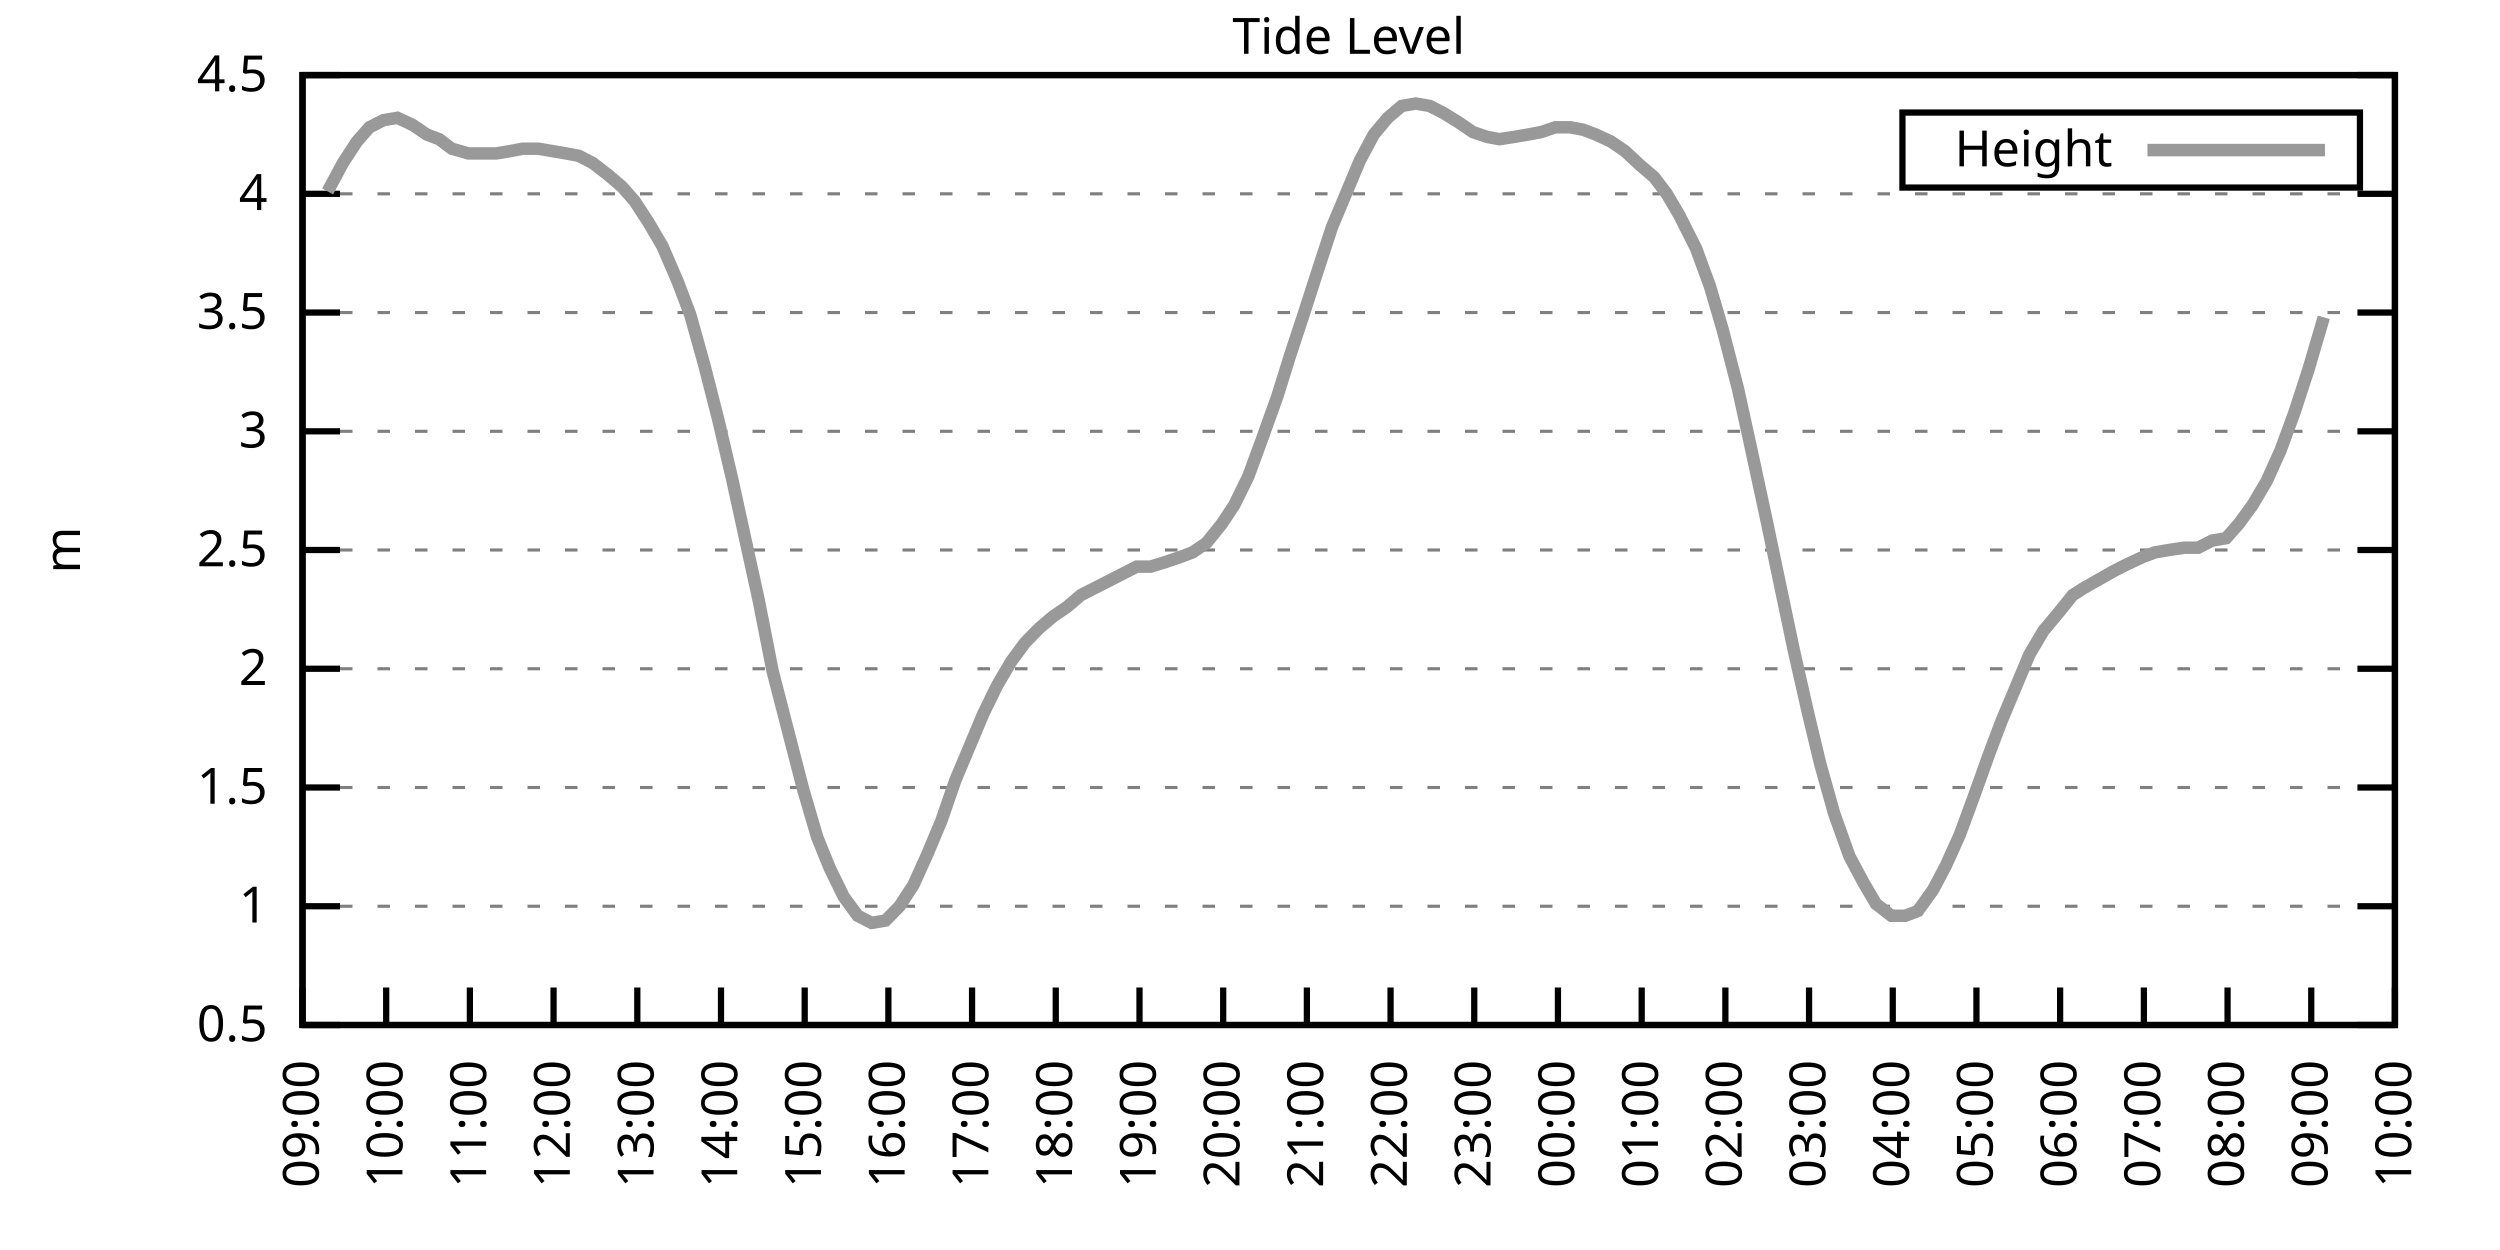
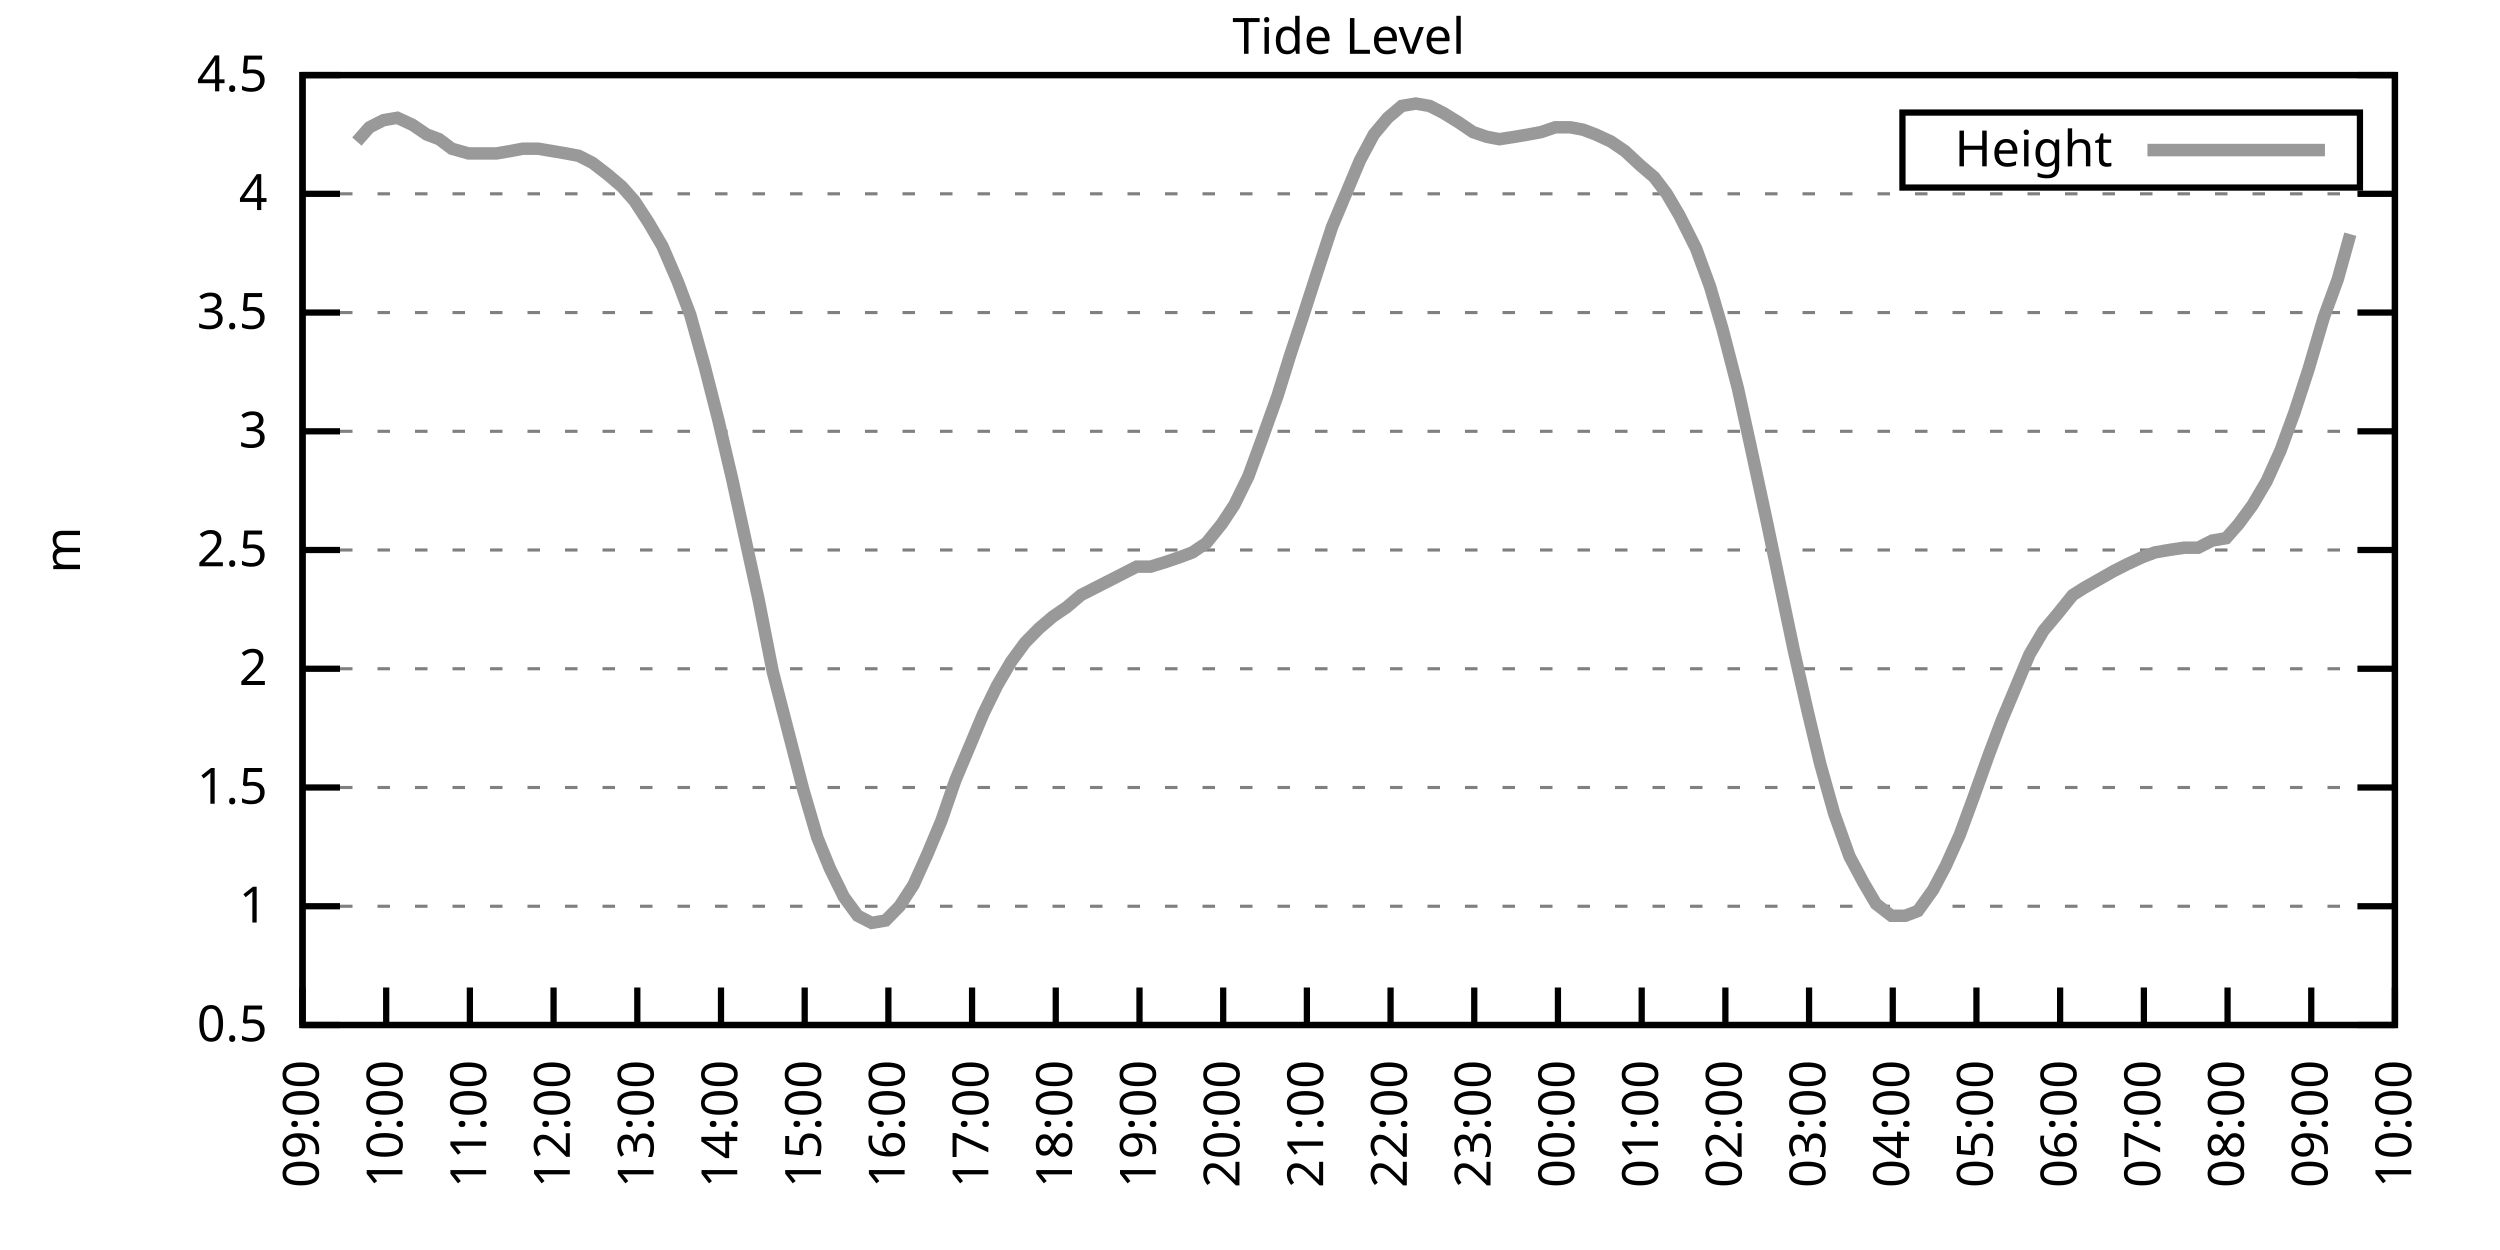
<svg xmlns="http://www.w3.org/2000/svg" xmlns:xlink="http://www.w3.org/1999/xlink" width="400" height="200" viewBox="0 0 400 200">
  <g id="gnuplot_canvas">
    <rect x="0" y="0" width="400" height="200" fill="none" />
    <defs>
      <circle id="gpDot" r="0.5" stroke-width="0.5" stroke="currentColor" />
      <path id="gpPt0" stroke-width="0.333" stroke="currentColor" d="M-1,0 h2 M0,-1 v2" />
      <path id="gpPt1" stroke-width="0.333" stroke="currentColor" d="M-1,-1 L1,1 M1,-1 L-1,1" />
      <path id="gpPt2" stroke-width="0.333" stroke="currentColor" d="M-1,0 L1,0 M0,-1 L0,1 M-1,-1 L1,1 M-1,1 L1,-1" />
      <rect id="gpPt3" stroke-width="0.333" stroke="currentColor" x="-1" y="-1" width="2" height="2" />
      <rect id="gpPt4" stroke-width="0.333" stroke="currentColor" fill="currentColor" x="-1" y="-1" width="2" height="2" />
      <circle id="gpPt5" stroke-width="0.333" stroke="currentColor" cx="0" cy="0" r="1" />
      <use xlink:href="#gpPt5" id="gpPt6" fill="currentColor" stroke="none" />
      <path id="gpPt7" stroke-width="0.333" stroke="currentColor" d="M0,-1.33 L-1.33,0.67 L1.33,0.67 z" />
      <use xlink:href="#gpPt7" id="gpPt8" fill="currentColor" stroke="none" />
      <use xlink:href="#gpPt7" id="gpPt9" stroke="currentColor" transform="rotate(180)" />
      <use xlink:href="#gpPt9" id="gpPt10" fill="currentColor" stroke="none" />
      <use xlink:href="#gpPt3" id="gpPt11" stroke="currentColor" transform="rotate(45)" />
      <use xlink:href="#gpPt11" id="gpPt12" fill="currentColor" stroke="none" />
      <path id="gpPt13" stroke-width="0.333" stroke="currentColor" d="M0,1.330 L1.265,0.411 L0.782,-1.067 L-0.782,-1.076 L-1.265,0.411 z" />
      <use xlink:href="#gpPt13" id="gpPt14" fill="currentColor" stroke="none" />
      <filter id="textbox" filterUnits="objectBoundingBox" x="0" y="0" height="1" width="1">
        <feFlood flood-color="white" flood-opacity="1" result="bgnd" />
        <feComposite in="SourceGraphic" in2="bgnd" operator="atop" />
      </filter>
      <filter id="greybox" filterUnits="objectBoundingBox" x="0" y="0" height="1" width="1">
        <feFlood flood-color="lightgrey" flood-opacity="1" result="grey" />
        <feComposite in="SourceGraphic" in2="grey" operator="atop" />
      </filter>
    </defs>
    <g fill="none" color="white" stroke="currentColor" stroke-width="1.00" stroke-linecap="butt" stroke-linejoin="miter">
</g>
    <g fill="none" color="black" stroke="currentColor" stroke-width="1.00" stroke-linecap="butt" stroke-linejoin="miter">
      <g stroke="none" shape-rendering="crispEdges">
        <polygon fill="rgb(255, 255, 255)" points="48.40,164.00 383.18,164.00 383.18,12.02 48.40,12.02 " />
      </g>
    </g>
    <g fill="none" color="black" stroke="currentColor" stroke-width="1.00" stroke-linecap="butt" stroke-linejoin="miter">
</g>
    <g fill="none" color="black" stroke="black" stroke-width="0.50" stroke-linecap="butt" stroke-linejoin="miter">
</g>
    <g fill="none" color="gray" stroke="currentColor" stroke-width="0.50" stroke-linecap="butt" stroke-linejoin="miter">
      <path stroke="gray" stroke-dasharray="2,4" class="gridline" d="M48.40,164.00 L383.19,164.00  " />
    </g>
    <g fill="none" color="gray" stroke="gray" stroke-width="1.00" stroke-linecap="butt" stroke-linejoin="miter">
</g>
    <g fill="none" color="black" stroke="currentColor" stroke-width="1.00" stroke-linecap="butt" stroke-linejoin="miter">
      <path stroke="black" d="M48.40,164.00 L54.40,164.00 M383.19,164.00 L377.19,164.00  " />
      <g transform="translate(42.80,166.60)" stroke="none" fill="black" font-family="Sans" font-size="8.00" text-anchor="end">
        <text>
          <tspan font-family="Sans"> 0.5</tspan>
        </text>
      </g>
    </g>
    <g fill="none" color="black" stroke="currentColor" stroke-width="1.00" stroke-linecap="butt" stroke-linejoin="miter">
</g>
    <g fill="none" color="black" stroke="black" stroke-width="0.50" stroke-linecap="butt" stroke-linejoin="miter">
</g>
    <g fill="none" color="gray" stroke="currentColor" stroke-width="0.50" stroke-linecap="butt" stroke-linejoin="miter">
      <path stroke="gray" stroke-dasharray="2,4" class="gridline" d="M48.40,145.00 L383.19,145.00  " />
    </g>
    <g fill="none" color="gray" stroke="gray" stroke-width="1.00" stroke-linecap="butt" stroke-linejoin="miter">
</g>
    <g fill="none" color="black" stroke="currentColor" stroke-width="1.00" stroke-linecap="butt" stroke-linejoin="miter">
      <path stroke="black" d="M48.40,145.00 L54.40,145.00 M383.19,145.00 L377.19,145.00  " />
      <g transform="translate(42.80,147.60)" stroke="none" fill="black" font-family="Sans" font-size="8.00" text-anchor="end">
        <text>
          <tspan font-family="Sans"> 1</tspan>
        </text>
      </g>
    </g>
    <g fill="none" color="black" stroke="currentColor" stroke-width="1.00" stroke-linecap="butt" stroke-linejoin="miter">
</g>
    <g fill="none" color="black" stroke="black" stroke-width="0.50" stroke-linecap="butt" stroke-linejoin="miter">
</g>
    <g fill="none" color="gray" stroke="currentColor" stroke-width="0.50" stroke-linecap="butt" stroke-linejoin="miter">
      <path stroke="gray" stroke-dasharray="2,4" class="gridline" d="M48.40,126.00 L383.19,126.00  " />
    </g>
    <g fill="none" color="gray" stroke="gray" stroke-width="1.00" stroke-linecap="butt" stroke-linejoin="miter">
</g>
    <g fill="none" color="black" stroke="currentColor" stroke-width="1.00" stroke-linecap="butt" stroke-linejoin="miter">
      <path stroke="black" d="M48.40,126.00 L54.40,126.00 M383.19,126.00 L377.19,126.00  " />
      <g transform="translate(42.80,128.60)" stroke="none" fill="black" font-family="Sans" font-size="8.00" text-anchor="end">
        <text>
          <tspan font-family="Sans"> 1.5</tspan>
        </text>
      </g>
    </g>
    <g fill="none" color="black" stroke="currentColor" stroke-width="1.00" stroke-linecap="butt" stroke-linejoin="miter">
</g>
    <g fill="none" color="black" stroke="black" stroke-width="0.50" stroke-linecap="butt" stroke-linejoin="miter">
</g>
    <g fill="none" color="gray" stroke="currentColor" stroke-width="0.50" stroke-linecap="butt" stroke-linejoin="miter">
      <path stroke="gray" stroke-dasharray="2,4" class="gridline" d="M48.40,107.00 L383.19,107.00  " />
    </g>
    <g fill="none" color="gray" stroke="gray" stroke-width="1.00" stroke-linecap="butt" stroke-linejoin="miter">
</g>
    <g fill="none" color="black" stroke="currentColor" stroke-width="1.00" stroke-linecap="butt" stroke-linejoin="miter">
      <path stroke="black" d="M48.40,107.00 L54.40,107.00 M383.19,107.00 L377.19,107.00  " />
      <g transform="translate(42.80,109.60)" stroke="none" fill="black" font-family="Sans" font-size="8.00" text-anchor="end">
        <text>
          <tspan font-family="Sans"> 2</tspan>
        </text>
      </g>
    </g>
    <g fill="none" color="black" stroke="currentColor" stroke-width="1.00" stroke-linecap="butt" stroke-linejoin="miter">
</g>
    <g fill="none" color="black" stroke="black" stroke-width="0.50" stroke-linecap="butt" stroke-linejoin="miter">
</g>
    <g fill="none" color="gray" stroke="currentColor" stroke-width="0.50" stroke-linecap="butt" stroke-linejoin="miter">
      <path stroke="gray" stroke-dasharray="2,4" class="gridline" d="M48.40,88.00 L383.19,88.00  " />
    </g>
    <g fill="none" color="gray" stroke="gray" stroke-width="1.00" stroke-linecap="butt" stroke-linejoin="miter">
</g>
    <g fill="none" color="black" stroke="currentColor" stroke-width="1.00" stroke-linecap="butt" stroke-linejoin="miter">
      <path stroke="black" d="M48.40,88.00 L54.40,88.00 M383.19,88.00 L377.19,88.00  " />
      <g transform="translate(42.80,90.60)" stroke="none" fill="black" font-family="Sans" font-size="8.00" text-anchor="end">
        <text>
          <tspan font-family="Sans"> 2.5</tspan>
        </text>
      </g>
    </g>
    <g fill="none" color="black" stroke="currentColor" stroke-width="1.00" stroke-linecap="butt" stroke-linejoin="miter">
</g>
    <g fill="none" color="black" stroke="black" stroke-width="0.50" stroke-linecap="butt" stroke-linejoin="miter">
</g>
    <g fill="none" color="gray" stroke="currentColor" stroke-width="0.50" stroke-linecap="butt" stroke-linejoin="miter">
      <path stroke="gray" stroke-dasharray="2,4" class="gridline" d="M48.40,69.01 L383.19,69.01  " />
    </g>
    <g fill="none" color="gray" stroke="gray" stroke-width="1.00" stroke-linecap="butt" stroke-linejoin="miter">
</g>
    <g fill="none" color="black" stroke="currentColor" stroke-width="1.00" stroke-linecap="butt" stroke-linejoin="miter">
      <path stroke="black" d="M48.40,69.01 L54.40,69.01 M383.19,69.01 L377.19,69.01  " />
      <g transform="translate(42.80,71.61)" stroke="none" fill="black" font-family="Sans" font-size="8.00" text-anchor="end">
        <text>
          <tspan font-family="Sans"> 3</tspan>
        </text>
      </g>
    </g>
    <g fill="none" color="black" stroke="currentColor" stroke-width="1.00" stroke-linecap="butt" stroke-linejoin="miter">
</g>
    <g fill="none" color="black" stroke="black" stroke-width="0.50" stroke-linecap="butt" stroke-linejoin="miter">
</g>
    <g fill="none" color="gray" stroke="currentColor" stroke-width="0.50" stroke-linecap="butt" stroke-linejoin="miter">
      <path stroke="gray" stroke-dasharray="2,4" class="gridline" d="M48.40,50.01 L383.19,50.01  " />
    </g>
    <g fill="none" color="gray" stroke="gray" stroke-width="1.00" stroke-linecap="butt" stroke-linejoin="miter">
</g>
    <g fill="none" color="black" stroke="currentColor" stroke-width="1.00" stroke-linecap="butt" stroke-linejoin="miter">
      <path stroke="black" d="M48.40,50.01 L54.40,50.01 M383.19,50.01 L377.19,50.01  " />
      <g transform="translate(42.80,52.61)" stroke="none" fill="black" font-family="Sans" font-size="8.00" text-anchor="end">
        <text>
          <tspan font-family="Sans"> 3.5</tspan>
        </text>
      </g>
    </g>
    <g fill="none" color="black" stroke="currentColor" stroke-width="1.00" stroke-linecap="butt" stroke-linejoin="miter">
</g>
    <g fill="none" color="black" stroke="black" stroke-width="0.50" stroke-linecap="butt" stroke-linejoin="miter">
</g>
    <g fill="none" color="gray" stroke="currentColor" stroke-width="0.50" stroke-linecap="butt" stroke-linejoin="miter">
      <path stroke="gray" stroke-dasharray="2,4" class="gridline" d="M48.40,31.01 L383.19,31.01  " />
    </g>
    <g fill="none" color="gray" stroke="gray" stroke-width="1.00" stroke-linecap="butt" stroke-linejoin="miter">
</g>
    <g fill="none" color="black" stroke="currentColor" stroke-width="1.00" stroke-linecap="butt" stroke-linejoin="miter">
      <path stroke="black" d="M48.40,31.01 L54.40,31.01 M383.19,31.01 L377.19,31.01  " />
      <g transform="translate(42.80,33.61)" stroke="none" fill="black" font-family="Sans" font-size="8.00" text-anchor="end">
        <text>
          <tspan font-family="Sans"> 4</tspan>
        </text>
      </g>
    </g>
    <g fill="none" color="black" stroke="currentColor" stroke-width="1.00" stroke-linecap="butt" stroke-linejoin="miter">
</g>
    <g fill="none" color="black" stroke="black" stroke-width="0.50" stroke-linecap="butt" stroke-linejoin="miter">
</g>
    <g fill="none" color="gray" stroke="currentColor" stroke-width="0.50" stroke-linecap="butt" stroke-linejoin="miter">
      <path stroke="gray" stroke-dasharray="2,4" class="gridline" d="M48.40,12.01 L383.19,12.01  " />
    </g>
    <g fill="none" color="gray" stroke="gray" stroke-width="1.00" stroke-linecap="butt" stroke-linejoin="miter">
</g>
    <g fill="none" color="black" stroke="currentColor" stroke-width="1.00" stroke-linecap="butt" stroke-linejoin="miter">
      <path stroke="black" d="M48.40,12.01 L54.40,12.01 M383.19,12.01 L377.19,12.01  " />
      <g transform="translate(42.80,14.61)" stroke="none" fill="black" font-family="Sans" font-size="8.00" text-anchor="end">
        <text>
          <tspan font-family="Sans"> 4.5</tspan>
        </text>
      </g>
    </g>
    <g fill="none" color="black" stroke="currentColor" stroke-width="1.00" stroke-linecap="butt" stroke-linejoin="miter">
      <path stroke="black" d="M48.40,164.00 L48.40,158.00  " />
      <g transform="translate(51.00,169.60) rotate(270.00)" stroke="none" fill="black" font-family="Sans" font-size="8.00" text-anchor="end">
        <text>
          <tspan font-family="Sans">09:00</tspan>
        </text>
      </g>
    </g>
    <g fill="none" color="black" stroke="currentColor" stroke-width="1.00" stroke-linecap="butt" stroke-linejoin="miter">
      <path stroke="black" d="M61.79,164.00 L61.79,158.00  " />
      <g transform="translate(64.39,169.60) rotate(270.00)" stroke="none" fill="black" font-family="Sans" font-size="8.00" text-anchor="end">
        <text>
          <tspan font-family="Sans">10:00</tspan>
        </text>
      </g>
    </g>
    <g fill="none" color="black" stroke="currentColor" stroke-width="1.00" stroke-linecap="butt" stroke-linejoin="miter">
      <path stroke="black" d="M75.18,164.00 L75.18,158.00  " />
      <g transform="translate(77.78,169.60) rotate(270.00)" stroke="none" fill="black" font-family="Sans" font-size="8.00" text-anchor="end">
        <text>
          <tspan font-family="Sans">11:00</tspan>
        </text>
      </g>
    </g>
    <g fill="none" color="black" stroke="currentColor" stroke-width="1.00" stroke-linecap="butt" stroke-linejoin="miter">
      <path stroke="black" d="M88.57,164.00 L88.57,158.00  " />
      <g transform="translate(91.17,169.60) rotate(270.00)" stroke="none" fill="black" font-family="Sans" font-size="8.00" text-anchor="end">
        <text>
          <tspan font-family="Sans">12:00</tspan>
        </text>
      </g>
    </g>
    <g fill="none" color="black" stroke="currentColor" stroke-width="1.00" stroke-linecap="butt" stroke-linejoin="miter">
      <path stroke="black" d="M101.97,164.00 L101.97,158.00  " />
      <g transform="translate(104.57,169.60) rotate(270.00)" stroke="none" fill="black" font-family="Sans" font-size="8.00" text-anchor="end">
        <text>
          <tspan font-family="Sans">13:00</tspan>
        </text>
      </g>
    </g>
    <g fill="none" color="black" stroke="currentColor" stroke-width="1.00" stroke-linecap="butt" stroke-linejoin="miter">
      <path stroke="black" d="M115.36,164.00 L115.36,158.00  " />
      <g transform="translate(117.96,169.60) rotate(270.00)" stroke="none" fill="black" font-family="Sans" font-size="8.00" text-anchor="end">
        <text>
          <tspan font-family="Sans">14:00</tspan>
        </text>
      </g>
    </g>
    <g fill="none" color="black" stroke="currentColor" stroke-width="1.00" stroke-linecap="butt" stroke-linejoin="miter">
      <path stroke="black" d="M128.75,164.00 L128.75,158.00  " />
      <g transform="translate(131.35,169.60) rotate(270.00)" stroke="none" fill="black" font-family="Sans" font-size="8.00" text-anchor="end">
        <text>
          <tspan font-family="Sans">15:00</tspan>
        </text>
      </g>
    </g>
    <g fill="none" color="black" stroke="currentColor" stroke-width="1.00" stroke-linecap="butt" stroke-linejoin="miter">
      <path stroke="black" d="M142.14,164.00 L142.14,158.00  " />
      <g transform="translate(144.74,169.60) rotate(270.00)" stroke="none" fill="black" font-family="Sans" font-size="8.00" text-anchor="end">
        <text>
          <tspan font-family="Sans">16:00</tspan>
        </text>
      </g>
    </g>
    <g fill="none" color="black" stroke="currentColor" stroke-width="1.00" stroke-linecap="butt" stroke-linejoin="miter">
      <path stroke="black" d="M155.53,164.00 L155.53,158.00  " />
      <g transform="translate(158.13,169.60) rotate(270.00)" stroke="none" fill="black" font-family="Sans" font-size="8.00" text-anchor="end">
        <text>
          <tspan font-family="Sans">17:00</tspan>
        </text>
      </g>
    </g>
    <g fill="none" color="black" stroke="currentColor" stroke-width="1.00" stroke-linecap="butt" stroke-linejoin="miter">
      <path stroke="black" d="M168.92,164.00 L168.92,158.00  " />
      <g transform="translate(171.52,169.60) rotate(270.00)" stroke="none" fill="black" font-family="Sans" font-size="8.00" text-anchor="end">
        <text>
          <tspan font-family="Sans">18:00</tspan>
        </text>
      </g>
    </g>
    <g fill="none" color="black" stroke="currentColor" stroke-width="1.00" stroke-linecap="butt" stroke-linejoin="miter">
      <path stroke="black" d="M182.32,164.00 L182.32,158.00  " />
      <g transform="translate(184.92,169.60) rotate(270.00)" stroke="none" fill="black" font-family="Sans" font-size="8.00" text-anchor="end">
        <text>
          <tspan font-family="Sans">19:00</tspan>
        </text>
      </g>
    </g>
    <g fill="none" color="black" stroke="currentColor" stroke-width="1.00" stroke-linecap="butt" stroke-linejoin="miter">
      <path stroke="black" d="M195.71,164.00 L195.71,158.00  " />
      <g transform="translate(198.31,169.60) rotate(270.00)" stroke="none" fill="black" font-family="Sans" font-size="8.00" text-anchor="end">
        <text>
          <tspan font-family="Sans">20:00</tspan>
        </text>
      </g>
    </g>
    <g fill="none" color="black" stroke="currentColor" stroke-width="1.00" stroke-linecap="butt" stroke-linejoin="miter">
      <path stroke="black" d="M209.10,164.00 L209.10,158.00  " />
      <g transform="translate(211.70,169.60) rotate(270.00)" stroke="none" fill="black" font-family="Sans" font-size="8.00" text-anchor="end">
        <text>
          <tspan font-family="Sans">21:00</tspan>
        </text>
      </g>
    </g>
    <g fill="none" color="black" stroke="currentColor" stroke-width="1.00" stroke-linecap="butt" stroke-linejoin="miter">
      <path stroke="black" d="M222.49,164.00 L222.49,158.00  " />
      <g transform="translate(225.09,169.60) rotate(270.00)" stroke="none" fill="black" font-family="Sans" font-size="8.00" text-anchor="end">
        <text>
          <tspan font-family="Sans">22:00</tspan>
        </text>
      </g>
    </g>
    <g fill="none" color="black" stroke="currentColor" stroke-width="1.00" stroke-linecap="butt" stroke-linejoin="miter">
      <path stroke="black" d="M235.88,164.00 L235.88,158.00  " />
      <g transform="translate(238.48,169.60) rotate(270.00)" stroke="none" fill="black" font-family="Sans" font-size="8.00" text-anchor="end">
        <text>
          <tspan font-family="Sans">23:00</tspan>
        </text>
      </g>
    </g>
    <g fill="none" color="black" stroke="currentColor" stroke-width="1.00" stroke-linecap="butt" stroke-linejoin="miter">
      <path stroke="black" d="M249.27,164.00 L249.27,158.00  " />
      <g transform="translate(251.87,169.60) rotate(270.00)" stroke="none" fill="black" font-family="Sans" font-size="8.00" text-anchor="end">
        <text>
          <tspan font-family="Sans">00:00</tspan>
        </text>
      </g>
    </g>
    <g fill="none" color="black" stroke="currentColor" stroke-width="1.00" stroke-linecap="butt" stroke-linejoin="miter">
      <path stroke="black" d="M262.67,164.00 L262.67,158.00  " />
      <g transform="translate(265.27,169.60) rotate(270.00)" stroke="none" fill="black" font-family="Sans" font-size="8.00" text-anchor="end">
        <text>
          <tspan font-family="Sans">01:00</tspan>
        </text>
      </g>
    </g>
    <g fill="none" color="black" stroke="currentColor" stroke-width="1.00" stroke-linecap="butt" stroke-linejoin="miter">
      <path stroke="black" d="M276.06,164.00 L276.06,158.00  " />
      <g transform="translate(278.66,169.60) rotate(270.00)" stroke="none" fill="black" font-family="Sans" font-size="8.00" text-anchor="end">
        <text>
          <tspan font-family="Sans">02:00</tspan>
        </text>
      </g>
    </g>
    <g fill="none" color="black" stroke="currentColor" stroke-width="1.00" stroke-linecap="butt" stroke-linejoin="miter">
      <path stroke="black" d="M289.45,164.00 L289.45,158.00  " />
      <g transform="translate(292.05,169.60) rotate(270.00)" stroke="none" fill="black" font-family="Sans" font-size="8.00" text-anchor="end">
        <text>
          <tspan font-family="Sans">03:00</tspan>
        </text>
      </g>
    </g>
    <g fill="none" color="black" stroke="currentColor" stroke-width="1.00" stroke-linecap="butt" stroke-linejoin="miter">
      <path stroke="black" d="M302.84,164.00 L302.84,158.00  " />
      <g transform="translate(305.44,169.60) rotate(270.00)" stroke="none" fill="black" font-family="Sans" font-size="8.00" text-anchor="end">
        <text>
          <tspan font-family="Sans">04:00</tspan>
        </text>
      </g>
    </g>
    <g fill="none" color="black" stroke="currentColor" stroke-width="1.00" stroke-linecap="butt" stroke-linejoin="miter">
      <path stroke="black" d="M316.23,164.00 L316.23,158.00  " />
      <g transform="translate(318.83,169.60) rotate(270.00)" stroke="none" fill="black" font-family="Sans" font-size="8.00" text-anchor="end">
        <text>
          <tspan font-family="Sans">05:00</tspan>
        </text>
      </g>
    </g>
    <g fill="none" color="black" stroke="currentColor" stroke-width="1.00" stroke-linecap="butt" stroke-linejoin="miter">
      <path stroke="black" d="M329.62,164.00 L329.62,158.00  " />
      <g transform="translate(332.22,169.60) rotate(270.00)" stroke="none" fill="black" font-family="Sans" font-size="8.00" text-anchor="end">
        <text>
          <tspan font-family="Sans">06:00</tspan>
        </text>
      </g>
    </g>
    <g fill="none" color="black" stroke="currentColor" stroke-width="1.00" stroke-linecap="butt" stroke-linejoin="miter">
      <path stroke="black" d="M343.02,164.00 L343.02,158.00  " />
      <g transform="translate(345.62,169.60) rotate(270.00)" stroke="none" fill="black" font-family="Sans" font-size="8.00" text-anchor="end">
        <text>
          <tspan font-family="Sans">07:00</tspan>
        </text>
      </g>
    </g>
    <g fill="none" color="black" stroke="currentColor" stroke-width="1.00" stroke-linecap="butt" stroke-linejoin="miter">
      <path stroke="black" d="M356.41,164.00 L356.41,158.00  " />
      <g transform="translate(359.01,169.60) rotate(270.00)" stroke="none" fill="black" font-family="Sans" font-size="8.00" text-anchor="end">
        <text>
          <tspan font-family="Sans">08:00</tspan>
        </text>
      </g>
    </g>
    <g fill="none" color="black" stroke="currentColor" stroke-width="1.00" stroke-linecap="butt" stroke-linejoin="miter">
      <path stroke="black" d="M369.80,164.00 L369.80,158.00  " />
      <g transform="translate(372.40,169.60) rotate(270.00)" stroke="none" fill="black" font-family="Sans" font-size="8.00" text-anchor="end">
        <text>
          <tspan font-family="Sans">09:00</tspan>
        </text>
      </g>
    </g>
    <g fill="none" color="black" stroke="currentColor" stroke-width="1.00" stroke-linecap="butt" stroke-linejoin="miter">
      <path stroke="black" d="M383.19,164.00 L383.19,158.00  " />
      <g transform="translate(385.79,169.60) rotate(270.00)" stroke="none" fill="black" font-family="Sans" font-size="8.00" text-anchor="end">
        <text>
          <tspan font-family="Sans">10:00</tspan>
        </text>
      </g>
    </g>
    <g fill="none" color="black" stroke="currentColor" stroke-width="1.00" stroke-linecap="butt" stroke-linejoin="miter">
</g>
    <g fill="none" color="black" stroke="currentColor" stroke-width="1.00" stroke-linecap="butt" stroke-linejoin="miter">
      <path stroke="black" d="M48.40,12.01 L48.40,164.00 L383.19,164.00 L383.19,12.01 L48.40,12.01 Z  " />
    </g>
    <g fill="none" color="black" stroke="currentColor" stroke-width="1.00" stroke-linecap="butt" stroke-linejoin="miter">
</g>
    <g fill="none" color="black" stroke="currentColor" stroke-width="1.00" stroke-linecap="butt" stroke-linejoin="miter">
      <path stroke="black" d="M304.39,30.01 L304.39,18.01 L377.59,18.01 L377.59,30.01 L304.39,30.01 Z  " />
    </g>
    <g id="Tide_level_plot_1">
      <g fill="none" color="white" stroke="black" stroke-width="2.00" stroke-linecap="butt" stroke-linejoin="miter">
</g>
      <g fill="none" color="black" stroke="currentColor" stroke-width="2.00" stroke-linecap="butt" stroke-linejoin="miter">
        <g transform="translate(337.99,26.61)" stroke="none" fill="black" font-family="Sans" font-size="8.00" text-anchor="end">
          <text>
            <tspan font-family="Sans">Height</tspan>
          </text>
        </g>
      </g>
      <g fill="none" color="black" stroke="currentColor" stroke-width="2.00" stroke-linecap="butt" stroke-linejoin="miter">
-         <path stroke="rgb(153, 153, 153)" d="M343.59,24.01 L371.99,24.01 M52.42,30.63 L54.87,26.07 L57.10,22.65 L59.11,20.37 L61.35,19.23 L63.58,18.85   L66.03,19.99 L68.26,21.51 L70.27,22.27 L72.28,23.79 L74.96,24.55 L77.19,24.55 L79.42,24.55 L81.66,24.17   L83.66,23.79 L86.12,23.79 L88.35,24.17 L90.58,24.55 L92.59,24.93 L94.82,26.07 L97.28,27.97 L99.51,29.87   L101.52,32.15 L103.75,35.57 L105.98,39.37 L108.44,45.07 L110.45,50.39 L112.68,58.37 L114.91,67.11 L117.14,76.61   L119.38,86.87 L121.38,95.98 L123.62,107.38 L126.07,116.88 L128.53,126.38 L130.76,133.98 L132.77,138.92 L135.00,143.48   L137.23,146.52 L139.46,147.66 L141.69,147.28 L143.93,145.00 L146.16,141.58 L148.39,136.64 L150.62,131.32 L152.85,124.86   L155.09,119.54 L157.32,114.22 L159.55,109.66 L161.78,105.86 L164.01,102.82 L166.25,100.54 L168.48,98.64 L170.71,97.12   L172.94,95.22 L175.17,94.08 L177.41,92.94 L179.64,91.80 L181.87,90.66 L184.10,90.66 L186.56,89.90 L188.79,89.14   L190.80,88.38 L193.03,86.87 L195.48,83.83 L197.49,80.79 L199.73,76.23 L201.96,70.15 L204.41,63.31 L206.42,56.85   L208.43,50.77 L210.88,43.17 L213.12,36.33 L215.35,31.01 L217.58,25.69 L219.81,21.51 L222.04,18.85 L224.28,16.95   L226.51,16.57 L228.74,16.95 L230.97,18.09 L233.43,19.61 L235.66,21.13 L237.89,21.89 L239.90,22.27 L242.36,21.89   L244.59,21.51 L246.60,21.13 L248.83,20.37 L251.28,20.37 L253.29,20.75 L255.30,21.51 L257.76,22.65 L259.99,24.17   L262.44,26.45 L264.67,28.35 L266.68,31.01 L268.69,34.43 L271.37,39.75 L273.60,45.83 L275.61,52.67 L278.07,62.17   L280.07,71.29 L282.53,82.69 L284.76,93.32 L286.99,103.96 L289.23,113.84 L291.23,122.20 L293.47,130.18 L295.92,137.02   L298.15,141.20 L300.16,144.62 L302.62,146.52 L304.85,146.52 L306.86,145.76 L309.31,142.34 L311.32,138.54 L313.55,133.60   L315.79,127.52 L318.24,120.68 L320.25,115.36 L322.48,110.04 L324.71,104.72 L326.95,100.92 L329.18,98.26 L331.63,95.22   L333.42,94.08 L336.10,92.56 L338.10,91.42 L340.34,90.28 L342.79,89.14 L344.80,88.38 L347.03,88.00 L349.49,87.63   L351.72,87.63 L353.95,86.49 L356.18,86.11 L358.19,83.83 L360.42,80.79 L362.66,76.99 L364.89,72.05 L367.12,65.97   L369.35,59.13 L371.81,50.77  " />
+         <path stroke="rgb(153, 153, 153)" d="M343.59,24.01 L371.99,24.01 M57.10,22.65 L59.11,20.37 L61.35,19.23 L63.58,18.85 L66.03,19.99 L68.26,21.51   L70.27,22.27 L72.28,23.79 L74.96,24.55 L77.19,24.55 L79.42,24.55 L81.66,24.17 L83.66,23.79 L86.12,23.79   L88.35,24.17 L90.58,24.55 L92.59,24.93 L94.82,26.07 L97.28,27.97 L99.51,29.87 L101.52,32.15 L103.75,35.57   L105.98,39.37 L108.44,45.07 L110.45,50.39 L112.68,58.37 L114.91,67.11 L117.14,76.61 L119.38,86.87 L121.38,95.98   L123.62,107.38 L126.07,116.88 L128.53,126.38 L130.76,133.98 L132.77,138.92 L135.00,143.48 L137.23,146.52 L139.46,147.66   L141.69,147.28 L143.93,145.00 L146.16,141.58 L148.39,136.64 L150.62,131.32 L152.85,124.86 L155.09,119.54 L157.32,114.22   L159.55,109.66 L161.78,105.86 L164.01,102.82 L166.25,100.54 L168.48,98.64 L170.71,97.12 L172.94,95.22 L175.17,94.08   L177.41,92.94 L179.64,91.80 L181.87,90.66 L184.10,90.66 L186.56,89.90 L188.79,89.14 L190.80,88.38 L193.03,86.87   L195.48,83.83 L197.49,80.79 L199.73,76.23 L201.96,70.15 L204.41,63.31 L206.42,56.85 L208.43,50.77 L210.88,43.17   L213.12,36.33 L215.35,31.01 L217.58,25.69 L219.81,21.51 L222.04,18.85 L224.28,16.95 L226.51,16.57 L228.74,16.95   L230.97,18.09 L233.43,19.61 L235.66,21.13 L237.89,21.89 L239.90,22.27 L242.36,21.89 L244.59,21.51 L246.60,21.13   L248.83,20.37 L251.28,20.37 L253.29,20.75 L255.30,21.51 L257.76,22.65 L259.99,24.17 L262.44,26.45 L264.67,28.35   L266.68,31.01 L268.69,34.43 L271.37,39.75 L273.60,45.83 L275.61,52.67 L278.07,62.17 L280.07,71.29 L282.53,82.69   L284.76,93.32 L286.99,103.96 L289.23,113.84 L291.23,122.20 L293.47,130.18 L295.92,137.02 L298.15,141.20 L300.16,144.62   L302.62,146.52 L304.85,146.52 L306.86,145.76 L309.31,142.34 L311.32,138.54 L313.55,133.60 L315.79,127.52 L318.24,120.68   L320.25,115.36 L322.48,110.04 L324.71,104.72 L326.95,100.92 L329.18,98.26 L331.63,95.22 L333.42,94.08 L336.10,92.56   L338.10,91.42 L340.34,90.28 L342.79,89.14 L344.80,88.38 L347.03,88.00 L349.49,87.63 L351.72,87.63 L353.95,86.49   L356.18,86.11 L358.19,83.83 L360.42,80.79 L362.66,76.99 L364.89,72.05 L367.12,65.97 L369.35,59.13 L371.81,50.77   L374.04,44.69 L376.05,37.47  " />
      </g>
    </g>
    <g fill="none" color="black" stroke="currentColor" stroke-width="2.00" stroke-linecap="butt" stroke-linejoin="miter">
</g>
    <g fill="none" color="black" stroke="black" stroke-width="1.00" stroke-linecap="butt" stroke-linejoin="miter">
</g>
    <g fill="none" color="black" stroke="currentColor" stroke-width="1.00" stroke-linecap="butt" stroke-linejoin="miter">
      <path stroke="black" d="M48.40,12.01 L48.40,164.00 L383.19,164.00 L383.19,12.01 L48.40,12.01 Z  " />
      <g transform="translate(12.80,88.01) rotate(270.00)" stroke="none" fill="black" font-family="Sans" font-size="8.00" text-anchor="middle">
        <text>
          <tspan font-family="Sans">m</tspan>
        </text>
      </g>
    </g>
    <g fill="none" color="black" stroke="currentColor" stroke-width="1.00" stroke-linecap="butt" stroke-linejoin="miter">
</g>
    <g fill="none" color="black" stroke="currentColor" stroke-width="1.00" stroke-linecap="butt" stroke-linejoin="miter">
      <g transform="translate(215.79,8.61)" stroke="none" fill="black" font-family="Sans" font-size="8.00" text-anchor="middle">
        <text>
          <tspan font-family="Sans">Tide Level</tspan>
        </text>
      </g>
    </g>
    <g fill="none" color="black" stroke="currentColor" stroke-width="1.00" stroke-linecap="butt" stroke-linejoin="miter">
</g>
  </g>
</svg>
